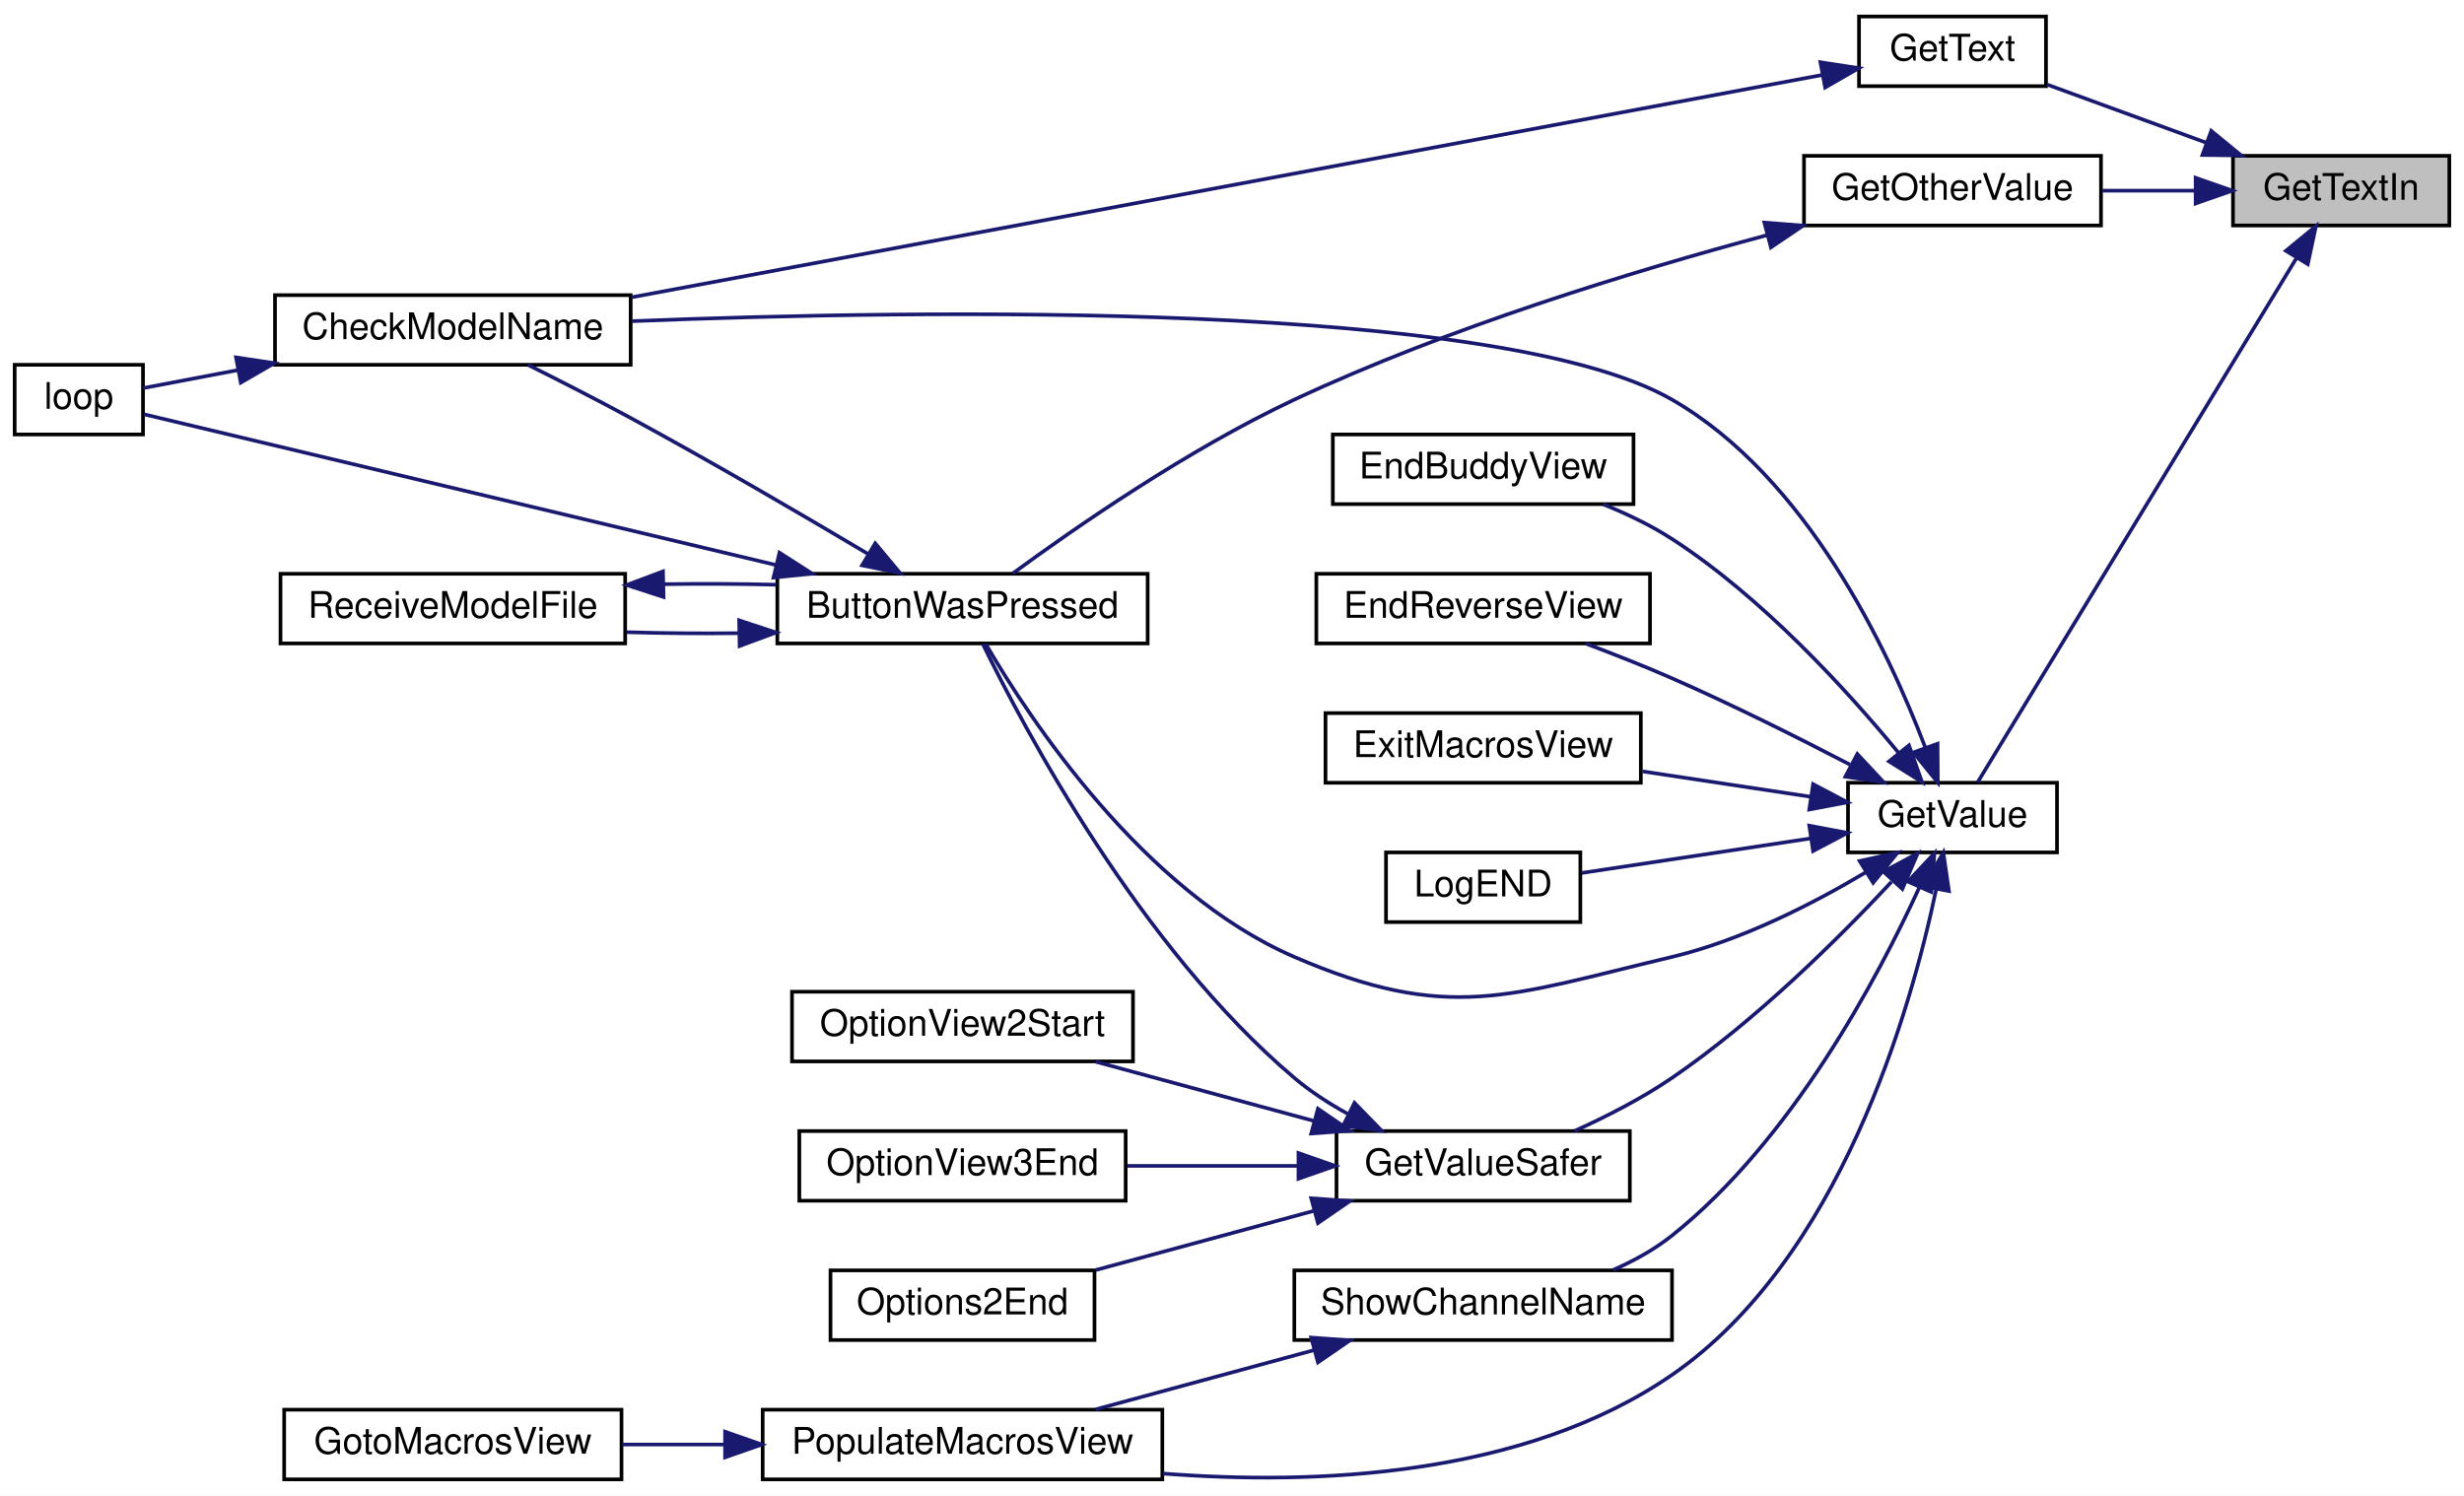
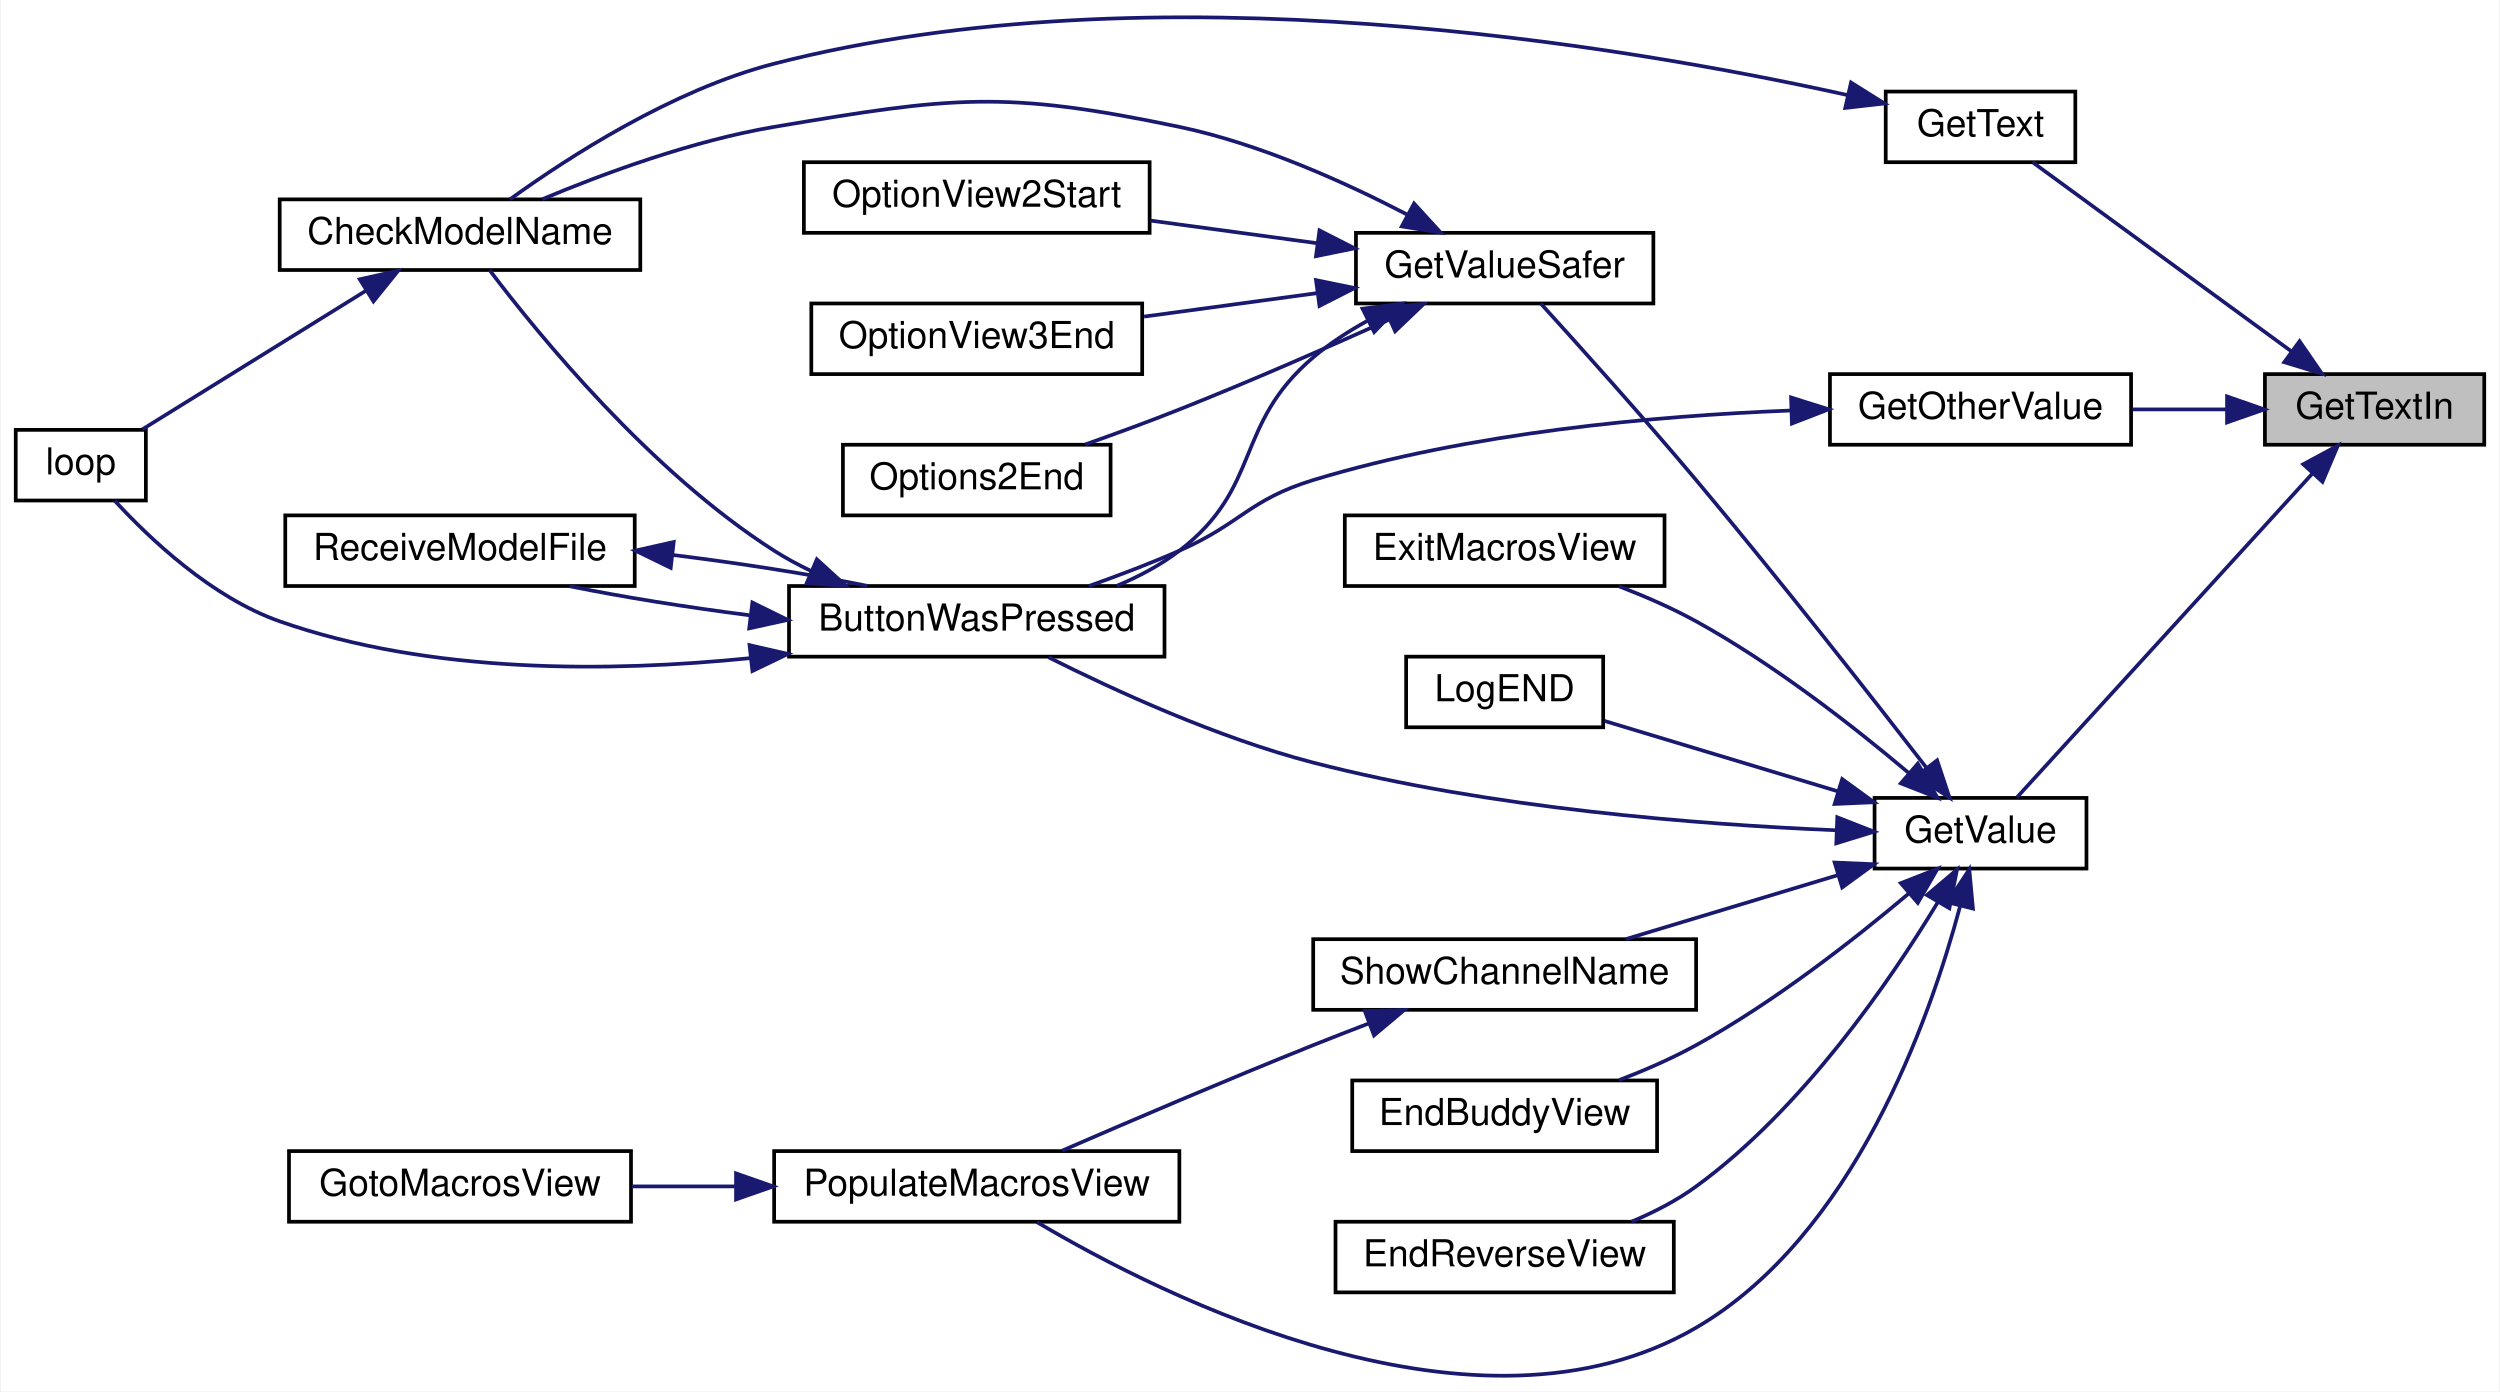
- <svg xmlns="http://www.w3.org/2000/svg" xmlns:xlink="http://www.w3.org/1999/xlink" width="672pt" height="408pt" viewBox="0.00 0.00 672.00 408.00">
-   <g id="graph0" class="graph" transform="scale(1 1) rotate(0) translate(4 404)">
-     <polygon fill="white" stroke="transparent" points="-4,4 -4,-404 668,-404 668,4 -4,4" />
+ <svg xmlns="http://www.w3.org/2000/svg" xmlns:xlink="http://www.w3.org/1999/xlink" width="672pt" height="374pt" viewBox="0.00 0.00 672.00 374.26">
+   <g id="graph0" class="graph" transform="scale(1 1) rotate(0) translate(4 370.26)">
+     <polygon fill="white" stroke="transparent" points="-4,4 -4,-370.26 668,-370.26 668,4 -4,4" />
    <g id="node1" class="node">
      <g id="a_node1">
        <a xlink:title=" ">
-           <polygon fill="#bfbfbf" stroke="black" points="605,-342.5 605,-361.5 664,-361.5 664,-342.5 605,-342.5" />
-           <text text-anchor="middle" x="634.5" y="-349.5" font-family="Helvetica,sans-Serif" font-size="10.00">GetTextIn</text>
+           <polygon fill="#bfbfbf" stroke="black" points="605,-250.63 605,-269.63 664,-269.63 664,-250.63 605,-250.63" />
+           <text text-anchor="middle" x="634.5" y="-257.63" font-family="Helvetica,sans-Serif" font-size="10.00">GetTextIn</text>
        </a>
      </g>
    </g>
    <g id="node2" class="node">
      <g id="a_node2">
        <a xlink:href="_transmitter_code_2src_2main_8cpp.html#ac8919b32f9c38cc65c7b93cae664acfb" target="_top" xlink:title=" ">
-           <polygon fill="white" stroke="black" points="488,-342.5 488,-361.5 569,-361.5 569,-342.5 488,-342.5" />
-           <text text-anchor="middle" x="528.5" y="-349.5" font-family="Helvetica,sans-Serif" font-size="10.00">GetOtherValue</text>
+           <polygon fill="white" stroke="black" points="488,-250.63 488,-269.63 569,-269.63 569,-250.63 488,-250.63" />
+           <text text-anchor="middle" x="528.5" y="-257.63" font-family="Helvetica,sans-Serif" font-size="10.00">GetOtherValue</text>
        </a>
      </g>
    </g>
    <g id="edge1" class="edge">
-       <path fill="none" stroke="midnightblue" d="M594.67,-352C586.41,-352 577.68,-352 569.39,-352" />
-       <polygon fill="midnightblue" stroke="midnightblue" points="594.81,-355.5 604.81,-352 594.81,-348.5 594.81,-355.5" />
+       <path fill="none" stroke="midnightblue" d="M594.67,-260.13C586.41,-260.13 577.68,-260.13 569.39,-260.13" />
+       <polygon fill="midnightblue" stroke="midnightblue" points="594.81,-263.63 604.81,-260.13 594.81,-256.63 594.81,-263.63" />
    </g>
    <g id="node7" class="node">
      <g id="a_node7">
        <a xlink:href="_transmitter_code_2src_2main_8cpp.html#a8e271ca29dc3c90bcf0e465b41bd71ff" target="_top" xlink:title=" ">
-           <polygon fill="white" stroke="black" points="503,-380.5 503,-399.5 554,-399.5 554,-380.5 503,-380.5" />
-           <text text-anchor="middle" x="528.5" y="-387.5" font-family="Helvetica,sans-Serif" font-size="10.00">GetText</text>
+           <polygon fill="white" stroke="black" points="503,-326.63 503,-345.63 554,-345.63 554,-326.63 503,-326.63" />
+           <text text-anchor="middle" x="528.5" y="-333.63" font-family="Helvetica,sans-Serif" font-size="10.00">GetText</text>
        </a>
      </g>
    </g>
    <g id="edge8" class="edge">
-       <path fill="none" stroke="midnightblue" d="M597.71,-365.08C583.4,-370.31 567.28,-376.2 554.3,-380.94" />
-       <polygon fill="midnightblue" stroke="midnightblue" points="599.06,-368.31 607.26,-361.59 596.66,-361.73 599.06,-368.31" />
+       <path fill="none" stroke="midnightblue" d="M612.06,-275.79C591.15,-291.08 560.01,-313.83 542.56,-326.58" />
+       <polygon fill="midnightblue" stroke="midnightblue" points="614.32,-278.48 620.33,-269.75 610.19,-272.83 614.32,-278.48" />
    </g>
    <g id="node8" class="node">
      <g id="a_node8">
        <a xlink:href="_transmitter_code_2src_2main_8cpp.html#a6e4fac4e296c09388b8b56353402d67a" target="_top" xlink:title=" ">
-           <polygon fill="white" stroke="black" points="500,-171.5 500,-190.5 557,-190.5 557,-171.5 500,-171.5" />
-           <text text-anchor="middle" x="528.5" y="-178.5" font-family="Helvetica,sans-Serif" font-size="10.00">GetValue</text>
+           <polygon fill="white" stroke="black" points="500,-136.63 500,-155.63 557,-155.63 557,-136.63 500,-136.63" />
+           <text text-anchor="middle" x="528.5" y="-143.63" font-family="Helvetica,sans-Serif" font-size="10.00">GetValue</text>
        </a>
      </g>
    </g>
    <g id="edge10" class="edge">
-       <path fill="none" stroke="midnightblue" d="M622.39,-333.73C600.41,-297.59 552.05,-218.07 535.32,-190.58" />
-       <polygon fill="midnightblue" stroke="midnightblue" points="619.42,-335.59 627.61,-342.32 625.4,-331.95 619.42,-335.59" />
+       <path fill="none" stroke="midnightblue" d="M617.86,-242.98C595.72,-218.71 555.98,-175.15 538.34,-155.82" />
+       <polygon fill="midnightblue" stroke="midnightblue" points="615.31,-245.38 624.63,-250.41 620.48,-240.66 615.31,-245.38" />
    </g>
    <g id="node3" class="node">
      <g id="a_node3">
        <a xlink:href="_transmitter_code_2src_2main_8cpp.html#a804fdbdd5eab4c596bbe8a23eecbe4d5" target="_top" xlink:title=" ">
-           <polygon fill="white" stroke="black" points="208,-228.5 208,-247.5 309,-247.5 309,-228.5 208,-228.5" />
-           <text text-anchor="middle" x="258.5" y="-235.5" font-family="Helvetica,sans-Serif" font-size="10.00">ButtonWasPressed</text>
+           <polygon fill="white" stroke="black" points="208,-193.63 208,-212.63 309,-212.63 309,-193.63 208,-193.63" />
+           <text text-anchor="middle" x="258.5" y="-200.63" font-family="Helvetica,sans-Serif" font-size="10.00">ButtonWasPressed</text>
        </a>
      </g>
    </g>
    <g id="edge2" class="edge">
-       <path fill="none" stroke="midnightblue" d="M477.83,-339.84C441.27,-330.02 390.87,-314.62 349,-295 319.97,-281.4 289.06,-259.96 272.23,-247.61" />
-       <polygon fill="midnightblue" stroke="midnightblue" points="477.19,-343.29 487.75,-342.46 478.98,-336.53 477.19,-343.29" />
+       <path fill="none" stroke="midnightblue" d="M477.3,-259.83C440.97,-258.4 391.06,-253.94 349,-241.13 331.69,-235.85 329.57,-229.39 313,-222.13 305.24,-218.72 296.65,-215.46 288.67,-212.63" />
+       <polygon fill="midnightblue" stroke="midnightblue" points="477.54,-263.34 487.65,-260.16 477.77,-256.34 477.54,-263.34" />
    </g>
    <g id="node4" class="node">
      <g id="a_node4">
        <a xlink:href="_transmitter_code_2src_2main_8cpp.html#a984cb52354a84c45e9e41f396a1c5e92" target="_top" xlink:title=" ">
-           <polygon fill="white" stroke="black" points="71,-304.5 71,-323.5 168,-323.5 168,-304.5 71,-304.5" />
-           <text text-anchor="middle" x="119.5" y="-311.5" font-family="Helvetica,sans-Serif" font-size="10.00">CheckModelName</text>
+           <polygon fill="white" stroke="black" points="71,-297.63 71,-316.63 168,-316.63 168,-297.63 71,-297.63" />
+           <text text-anchor="middle" x="119.5" y="-304.63" font-family="Helvetica,sans-Serif" font-size="10.00">CheckModelName</text>
        </a>
      </g>
    </g>
    <g id="edge3" class="edge">
-       <path fill="none" stroke="midnightblue" d="M232.84,-252.85C214.99,-263.47 190.19,-277.96 168,-290 158.9,-294.93 148.68,-300.15 140.05,-304.45" />
-       <polygon fill="midnightblue" stroke="midnightblue" points="234.7,-255.81 241.49,-247.68 231.11,-249.8 234.7,-255.81" />
+       <path fill="none" stroke="midnightblue" d="M213.98,-216.65C210.51,-218.3 207.13,-220.13 204,-222.13 170.69,-243.37 140.6,-280.23 127.47,-297.58" />
+       <polygon fill="midnightblue" stroke="midnightblue" points="215.49,-219.81 223.31,-212.66 212.74,-213.37 215.49,-219.81" />
    </g>
    <g id="node5" class="node">
      <g id="a_node5">
        <a xlink:href="_transmitter_code_2src_2main_8cpp.html#ad3cb30894c94eb016e98bdcaa899ac86" target="_top" xlink:title=" ">
-           <polygon fill="white" stroke="black" points="0,-285.5 0,-304.5 35,-304.5 35,-285.5 0,-285.5" />
-           <text text-anchor="middle" x="17.5" y="-292.5" font-family="Helvetica,sans-Serif" font-size="10.00">loop</text>
+           <polygon fill="white" stroke="black" points="0,-235.63 0,-254.63 35,-254.63 35,-235.63 0,-235.63" />
+           <text text-anchor="middle" x="17.5" y="-242.63" font-family="Helvetica,sans-Serif" font-size="10.00">loop</text>
        </a>
      </g>
    </g>
    <g id="edge5" class="edge">
-       <path fill="none" stroke="midnightblue" d="M207.44,-249.94C153.45,-262.81 70.51,-282.6 35.27,-291" />
-       <polygon fill="midnightblue" stroke="midnightblue" points="208.58,-253.26 217.5,-247.54 206.96,-246.46 208.58,-253.26" />
+       <path fill="none" stroke="midnightblue" d="M197.46,-193.22C160.05,-189.43 111.49,-188.92 71,-203.13 52.72,-209.54 36.07,-225.3 26.62,-235.58" />
+       <polygon fill="midnightblue" stroke="midnightblue" points="197.38,-196.73 207.7,-194.36 198.16,-189.77 197.38,-196.73" />
    </g>
    <g id="node6" class="node">
      <g id="a_node6">
        <a xlink:href="_transmitter_code_2src_2main_8cpp.html#ab7c9edf843c732d7fe296564f39bc0dc" target="_top" xlink:title="RECEIVE A MODEL FILE.">
-           <polygon fill="white" stroke="black" points="72.5,-228.5 72.5,-247.5 166.5,-247.5 166.5,-228.5 72.5,-228.5" />
-           <text text-anchor="middle" x="119.5" y="-235.5" font-family="Helvetica,sans-Serif" font-size="10.00">ReceiveModelFile</text>
+           <polygon fill="white" stroke="black" points="72.5,-212.63 72.5,-231.63 166.5,-231.63 166.5,-212.63 72.5,-212.63" />
+           <text text-anchor="middle" x="119.5" y="-219.63" font-family="Helvetica,sans-Serif" font-size="10.00">ReceiveModelFile</text>
        </a>
      </g>
    </g>
    <g id="edge6" class="edge">
-       <path fill="none" stroke="midnightblue" d="M197.51,-231.3C187.25,-231.18 176.73,-231.28 166.89,-231.57" />
-       <polygon fill="midnightblue" stroke="midnightblue" points="197.59,-234.8 207.65,-231.48 197.72,-227.8 197.59,-234.8" />
+       <path fill="none" stroke="midnightblue" d="M197.31,-204.77C180.51,-206.92 163.03,-209.71 148.99,-212.58" />
+       <polygon fill="midnightblue" stroke="midnightblue" points="198.15,-208.19 207.65,-203.52 197.3,-201.24 198.15,-208.19" />
    </g>
    <g id="edge4" class="edge">
-       <path fill="none" stroke="midnightblue" d="M60.9,-303.06C51.43,-301.26 42.34,-299.53 35.01,-298.14" />
-       <polygon fill="midnightblue" stroke="midnightblue" points="60.37,-306.52 70.84,-304.95 61.67,-299.64 60.37,-306.52" />
+       <path fill="none" stroke="midnightblue" d="M94.27,-292.11C75.52,-280.48 50.12,-264.73 34.02,-254.75" />
+       <polygon fill="midnightblue" stroke="midnightblue" points="92.53,-295.14 102.88,-297.44 96.22,-289.19 92.53,-295.14" />
    </g>
    <g id="edge7" class="edge">
-       <path fill="none" stroke="midnightblue" d="M176.92,-244.66C187.11,-244.82 197.67,-244.77 207.65,-244.52" />
-       <polygon fill="midnightblue" stroke="midnightblue" points="176.97,-241.16 166.89,-244.43 176.81,-248.15 176.97,-241.16" />
+       <path fill="none" stroke="midnightblue" d="M176.79,-220.97C194.8,-218.76 213.97,-215.75 229.11,-212.66" />
+       <polygon fill="midnightblue" stroke="midnightblue" points="176.18,-217.52 166.65,-222.15 176.98,-224.47 176.18,-217.52" />
    </g>
    <g id="edge9" class="edge">
-       <path fill="none" stroke="midnightblue" d="M492.95,-383.55C420.22,-369.97 251.22,-338.41 168.22,-322.91" />
-       <polygon fill="midnightblue" stroke="midnightblue" points="492.48,-387.02 502.96,-385.42 493.77,-380.14 492.48,-387.02" />
+       <path fill="none" stroke="midnightblue" d="M492.57,-344.72C432.5,-358.01 306.25,-379.43 204,-353.13 176.59,-346.08 148.54,-327.92 132.94,-316.64" />
+       <polygon fill="midnightblue" stroke="midnightblue" points="493.67,-348.06 502.65,-342.43 492.12,-341.23 493.67,-348.06" />
    </g>
    <g id="edge11" class="edge">
-       <path fill="none" stroke="midnightblue" d="M504.81,-166.05C490.35,-157.45 470.86,-147.48 452,-143 407.46,-132.42 391.03,-124.85 349,-143 307.81,-160.79 276.8,-207.89 264.86,-228.32" />
-       <polygon fill="midnightblue" stroke="midnightblue" points="503.17,-169.16 513.52,-171.44 506.86,-163.21 503.17,-169.16" />
-     </g>
-     <g id="edge12" class="edge">
-       <path fill="none" stroke="midnightblue" d="M521.02,-200.25C510.93,-226.84 488.72,-273.9 452,-295 405.02,-322 248.26,-319.59 168.3,-316.4" />
-       <polygon fill="midnightblue" stroke="midnightblue" points="524.42,-201.14 524.5,-190.55 517.83,-198.78 524.42,-201.14" />
+       <path fill="none" stroke="midnightblue" d="M489.63,-146.93C453.1,-148.45 396.5,-152.81 349,-165.13 323.35,-171.78 295.5,-184.57 277.79,-193.46" />
+       <polygon fill="midnightblue" stroke="midnightblue" points="489.97,-150.42 499.83,-146.55 489.71,-143.42 489.97,-150.42" />
    </g>
    <g id="node9" class="node">
      <g id="a_node9">
        <a xlink:href="_transmitter_code_2src_2main_8cpp.html#a16c65917a148c7f6c17babf11e977b69" target="_top" xlink:title=" ">
-           <polygon fill="white" stroke="black" points="359.5,-266.5 359.5,-285.5 441.5,-285.5 441.5,-266.5 359.5,-266.5" />
-           <text text-anchor="middle" x="400.5" y="-273.5" font-family="Helvetica,sans-Serif" font-size="10.00">EndBuddyView</text>
-         </a>
-       </g>
-     </g>
-     <g id="edge13" class="edge">
-       <path fill="none" stroke="midnightblue" d="M513.73,-198.74C499.76,-215.7 476.73,-241 452,-257 446.26,-260.71 439.69,-263.86 433.22,-266.45" />
-       <polygon fill="midnightblue" stroke="midnightblue" points="516.63,-200.71 520.17,-190.72 511.18,-196.33 516.63,-200.71" />
+           <polygon fill="white" stroke="black" points="359.5,-60.63 359.5,-79.63 441.5,-79.63 441.5,-60.63 359.5,-60.63" />
+           <text text-anchor="middle" x="400.5" y="-67.63" font-family="Helvetica,sans-Serif" font-size="10.00">EndBuddyView</text>
+         </a>
+       </g>
+     </g>
+     <g id="edge12" class="edge">
+       <path fill="none" stroke="midnightblue" d="M509.13,-129.86C494.45,-117.48 472.93,-100.65 452,-89.13 445.52,-85.56 438.23,-82.38 431.24,-79.7" />
+       <polygon fill="midnightblue" stroke="midnightblue" points="507.06,-132.7 516.93,-136.57 511.63,-127.4 507.06,-132.7" />
    </g>
    <g id="node10" class="node">
      <g id="a_node10">
        <a xlink:href="_transmitter_code_2src_2main_8cpp.html#afd3dd964eafc30405e000b03579dd00c" target="_top" xlink:title=" ">
-           <polygon fill="white" stroke="black" points="355,-228.5 355,-247.5 446,-247.5 446,-228.5 355,-228.5" />
-           <text text-anchor="middle" x="400.5" y="-235.5" font-family="Helvetica,sans-Serif" font-size="10.00">EndReverseView</text>
-         </a>
-       </g>
-     </g>
-     <g id="edge14" class="edge">
-       <path fill="none" stroke="midnightblue" d="M500.53,-195.45C486.28,-202.86 468.38,-211.82 452,-219 444.45,-222.31 436.12,-225.59 428.45,-228.47" />
-       <polygon fill="midnightblue" stroke="midnightblue" points="502.53,-198.35 509.76,-190.61 499.28,-192.16 502.53,-198.35" />
+           <polygon fill="white" stroke="black" points="355,-22.63 355,-41.63 446,-41.63 446,-22.63 355,-22.63" />
+           <text text-anchor="middle" x="400.5" y="-29.63" font-family="Helvetica,sans-Serif" font-size="10.00">EndReverseView</text>
+         </a>
+       </g>
+     </g>
+     <g id="edge13" class="edge">
+       <path fill="none" stroke="midnightblue" d="M517.06,-127.64C504.25,-106.46 480.65,-71.99 452,-51.13 446.78,-47.32 440.7,-44.19 434.61,-41.64" />
+       <polygon fill="midnightblue" stroke="midnightblue" points="514.09,-129.49 522.17,-136.34 520.13,-125.95 514.09,-129.49" />
    </g>
    <g id="node11" class="node">
      <g id="a_node11">
        <a xlink:href="_transmitter_code_2src_2main_8cpp.html#a488388f6430a0fc7bec57074ba750a2d" target="_top" xlink:title=" ">
-           <polygon fill="white" stroke="black" points="357.5,-190.5 357.5,-209.5 443.5,-209.5 443.5,-190.5 357.5,-190.5" />
-           <text text-anchor="middle" x="400.5" y="-197.5" font-family="Helvetica,sans-Serif" font-size="10.00">ExitMacrosView</text>
-         </a>
-       </g>
-     </g>
-     <g id="edge15" class="edge">
-       <path fill="none" stroke="midnightblue" d="M489.77,-186.69C475.34,-188.86 458.79,-191.36 443.95,-193.6" />
-       <polygon fill="midnightblue" stroke="midnightblue" points="490.48,-190.12 499.85,-185.17 489.44,-183.2 490.48,-190.12" />
+           <polygon fill="white" stroke="black" points="357.5,-212.63 357.5,-231.63 443.5,-231.63 443.5,-212.63 357.5,-212.63" />
+           <text text-anchor="middle" x="400.5" y="-219.63" font-family="Helvetica,sans-Serif" font-size="10.00">ExitMacrosView</text>
+         </a>
+       </g>
+     </g>
+     <g id="edge14" class="edge">
+       <path fill="none" stroke="midnightblue" d="M509.13,-162.39C494.45,-174.78 472.93,-191.61 452,-203.13 445.52,-206.7 438.23,-209.87 431.24,-212.56" />
+       <polygon fill="midnightblue" stroke="midnightblue" points="511.63,-164.86 516.93,-155.68 507.06,-159.55 511.63,-164.86" />
    </g>
    <g id="node12" class="node">
      <g id="a_node12">
        <a xlink:href="_transmitter_code_2src_2main_8cpp.html#aa96e947f56247db8901e81f09147ddf2" target="_top" xlink:title=" ">
-           <polygon fill="white" stroke="black" points="360.5,-76.5 360.5,-95.5 440.5,-95.5 440.5,-76.5 360.5,-76.5" />
-           <text text-anchor="middle" x="400.5" y="-83.5" font-family="Helvetica,sans-Serif" font-size="10.00">GetValueSafer</text>
-         </a>
-       </g>
-     </g>
-     <g id="edge16" class="edge">
-       <path fill="none" stroke="midnightblue" d="M511.87,-163.48C497.43,-148.02 474.82,-125.58 452,-110 443.82,-104.42 434.15,-99.47 425.46,-95.54" />
-       <polygon fill="midnightblue" stroke="midnightblue" points="509.66,-166.25 519,-171.26 514.83,-161.52 509.66,-166.25" />
+           <polygon fill="white" stroke="black" points="360.5,-288.63 360.5,-307.63 440.5,-307.63 440.5,-288.63 360.5,-288.63" />
+           <text text-anchor="middle" x="400.5" y="-295.63" font-family="Helvetica,sans-Serif" font-size="10.00">GetValueSafer</text>
+         </a>
+       </g>
+     </g>
+     <g id="edge15" class="edge">
+       <path fill="none" stroke="midnightblue" d="M513.87,-163.85C498.96,-183.11 474.22,-214.66 452,-241.13 437.72,-258.14 420.43,-277.37 410.24,-288.58" />
+       <polygon fill="midnightblue" stroke="midnightblue" points="516.82,-165.75 520.16,-155.7 511.28,-161.48 516.82,-165.75" />
    </g>
    <g id="node16" class="node">
      <g id="a_node16">
        <a xlink:href="_transmitter_code_2src_2main_8cpp.html#acb3300c8b0e64f0fb381f7b96158dfc1" target="_top" xlink:title=" ">
-           <polygon fill="white" stroke="black" points="374,-152.5 374,-171.5 427,-171.5 427,-152.5 374,-152.5" />
-           <text text-anchor="middle" x="400.5" y="-159.5" font-family="Helvetica,sans-Serif" font-size="10.00">LogEND</text>
+           <polygon fill="white" stroke="black" points="374,-174.63 374,-193.63 427,-193.63 427,-174.63 374,-174.63" />
+           <text text-anchor="middle" x="400.5" y="-181.63" font-family="Helvetica,sans-Serif" font-size="10.00">LogEND</text>
        </a>
      </g>
    </g>
    <g id="edge21" class="edge">
-       <path fill="none" stroke="midnightblue" d="M489.75,-175.31C469.61,-172.27 445.35,-168.61 427.37,-165.9" />
-       <polygon fill="midnightblue" stroke="midnightblue" points="489.44,-178.8 499.85,-176.83 490.48,-171.88 489.44,-178.8" />
+       <path fill="none" stroke="midnightblue" d="M490.03,-157.43C469.84,-163.52 445.43,-170.88 427.37,-176.33" />
+       <polygon fill="midnightblue" stroke="midnightblue" points="491.29,-160.7 499.85,-154.47 489.26,-154 491.29,-160.7" />
    </g>
    <g id="node17" class="node">
      <g id="a_node17">
        <a xlink:href="_transmitter_code_2src_2main_8cpp.html#a58fe79634784085398cb1f382f6bf57d" target="_top" xlink:title=" ">
-           <polygon fill="white" stroke="black" points="204,-0.5 204,-19.5 313,-19.5 313,-0.5 204,-0.5" />
-           <text text-anchor="middle" x="258.5" y="-7.5" font-family="Helvetica,sans-Serif" font-size="10.00">PopulateMacrosView</text>
+           <polygon fill="white" stroke="black" points="204,-41.63 204,-60.63 313,-60.63 313,-41.63 204,-41.63" />
+           <text text-anchor="middle" x="258.5" y="-48.63" font-family="Helvetica,sans-Serif" font-size="10.00">PopulateMacrosView</text>
        </a>
      </g>
    </g>
    <g id="edge22" class="edge">
-       <path fill="none" stroke="midnightblue" d="M524.07,-161.54C517.08,-128.17 497.75,-60.58 452,-29 411.65,-1.15 354.71,1.11 313.23,-2.08" />
-       <polygon fill="midnightblue" stroke="midnightblue" points="520.66,-162.29 526,-171.44 527.53,-160.96 520.66,-162.29" />
+       <path fill="none" stroke="midnightblue" d="M523.01,-126.5C514.83,-95.89 494.3,-37.76 452,-13.13 393.12,21.15 308.75,-21.32 274.65,-41.55" />
+       <polygon fill="midnightblue" stroke="midnightblue" points="519.67,-127.56 525.48,-136.41 526.46,-125.86 519.67,-127.56" />
    </g>
    <g id="node19" class="node">
      <g id="a_node19">
        <a xlink:href="_transmitter_code_2src_2main_8cpp.html#a4d8497742bcb615831e3b52c5d463cde" target="_top" xlink:title=" ">
-           <polygon fill="white" stroke="black" points="349,-38.5 349,-57.5 452,-57.5 452,-38.5 349,-38.5" />
-           <text text-anchor="middle" x="400.5" y="-45.5" font-family="Helvetica,sans-Serif" font-size="10.00">ShowChannelName</text>
+           <polygon fill="white" stroke="black" points="349,-98.63 349,-117.63 452,-117.63 452,-98.63 349,-98.63" />
+           <text text-anchor="middle" x="400.5" y="-105.63" font-family="Helvetica,sans-Serif" font-size="10.00">ShowChannelName</text>
        </a>
      </g>
    </g>
    <g id="edge24" class="edge">
-       <path fill="none" stroke="midnightblue" d="M519.52,-162.09C508.05,-137.05 484.63,-93.01 452,-67 447.24,-63.21 441.64,-60.11 435.93,-57.61" />
-       <polygon fill="midnightblue" stroke="midnightblue" points="516.33,-163.54 523.57,-171.27 522.73,-160.71 516.33,-163.54" />
+       <path fill="none" stroke="midnightblue" d="M490.16,-134.87C472,-129.39 450.41,-122.88 433.08,-117.65" />
+       <polygon fill="midnightblue" stroke="midnightblue" points="489.26,-138.25 499.85,-137.79 491.29,-131.55 489.26,-138.25" />
+     </g>
+     <g id="edge16" class="edge">
+       <path fill="none" stroke="midnightblue" d="M363.5,-283.92C358.36,-281.08 353.35,-277.82 349,-274.13 327.58,-255.92 335.32,-239.21 313,-222.13 307.99,-218.29 302.14,-215.19 296.19,-212.69" />
+       <polygon fill="midnightblue" stroke="midnightblue" points="362.27,-287.22 372.78,-288.56 365.4,-280.95 362.27,-287.22" />
    </g>
    <g id="edge17" class="edge">
-       <path fill="none" stroke="midnightblue" d="M363.51,-100.23C358.37,-103.06 353.35,-106.32 349,-110 306.97,-145.55 275.32,-205.21 264.02,-228.38" />
-       <polygon fill="midnightblue" stroke="midnightblue" points="365.41,-103.19 372.8,-95.59 362.29,-96.93 365.41,-103.19" />
+       <path fill="none" stroke="midnightblue" d="M374.16,-312.6C357.4,-321.32 334.6,-331.59 313,-336.13 265.59,-346.08 251.77,-344.19 204,-336.13 182.06,-332.42 158.18,-323.61 141.61,-316.67" />
+       <polygon fill="midnightblue" stroke="midnightblue" points="376.13,-315.52 383.28,-307.7 372.82,-309.35 376.13,-315.52" />
    </g>
    <g id="node13" class="node">
      <g id="a_node13">
        <a xlink:href="_transmitter_code_2src_2main_8cpp.html#a835d7dda94eeefe66d661ef4dc4df1a4" target="_top" xlink:title=" ">
-           <polygon fill="white" stroke="black" points="222.5,-38.5 222.5,-57.5 294.5,-57.5 294.5,-38.5 222.5,-38.5" />
-           <text text-anchor="middle" x="258.5" y="-45.5" font-family="Helvetica,sans-Serif" font-size="10.00">Options2End</text>
+           <polygon fill="white" stroke="black" points="222.5,-231.63 222.5,-250.63 294.5,-250.63 294.5,-231.63 222.5,-231.63" />
+           <text text-anchor="middle" x="258.5" y="-238.63" font-family="Helvetica,sans-Serif" font-size="10.00">Options2End</text>
        </a>
      </g>
    </g>
    <g id="edge18" class="edge">
-       <path fill="none" stroke="midnightblue" d="M354.38,-73.75C335.09,-68.52 312.89,-62.49 294.82,-57.59" />
-       <polygon fill="midnightblue" stroke="midnightblue" points="353.6,-77.17 364.17,-76.41 355.44,-70.41 353.6,-77.17" />
+       <path fill="none" stroke="midnightblue" d="M369.52,-284.32C352.98,-276.86 331.99,-267.66 313,-260.13 304.85,-256.89 295.89,-253.61 287.69,-250.71" />
+       <polygon fill="midnightblue" stroke="midnightblue" points="368.15,-287.54 378.7,-288.48 371.04,-281.16 368.15,-287.54" />
    </g>
    <g id="node14" class="node">
      <g id="a_node14">
        <a xlink:href="_transmitter_code_2src_2main_8cpp.html#aa1ada50da7cf7f716d14bc9c1a7fdfe9" target="_top" xlink:title=" ">
-           <polygon fill="white" stroke="black" points="212,-114.5 212,-133.5 305,-133.5 305,-114.5 212,-114.5" />
-           <text text-anchor="middle" x="258.5" y="-121.5" font-family="Helvetica,sans-Serif" font-size="10.00">OptionView2Start</text>
+           <polygon fill="white" stroke="black" points="212,-307.63 212,-326.63 305,-326.63 305,-307.63 212,-307.63" />
+           <text text-anchor="middle" x="258.5" y="-314.63" font-family="Helvetica,sans-Serif" font-size="10.00">OptionView2Start</text>
        </a>
      </g>
    </g>
    <g id="edge19" class="edge">
-       <path fill="none" stroke="midnightblue" d="M354.38,-98.25C335.09,-103.48 312.89,-109.51 294.82,-114.41" />
-       <polygon fill="midnightblue" stroke="midnightblue" points="355.44,-101.59 364.17,-95.59 353.6,-94.83 355.44,-101.59" />
+       <path fill="none" stroke="midnightblue" d="M349.82,-304.87C335.31,-306.84 319.51,-308.98 305.25,-310.92" />
+       <polygon fill="midnightblue" stroke="midnightblue" points="350.69,-308.28 360.13,-303.47 349.75,-301.35 350.69,-308.28" />
    </g>
    <g id="node15" class="node">
      <g id="a_node15">
        <a xlink:href="_transmitter_code_2src_2main_8cpp.html#ab71829b0aee177464a613b151545c08a" target="_top" xlink:title=" ">
-           <polygon fill="white" stroke="black" points="214,-76.5 214,-95.5 303,-95.5 303,-76.5 214,-76.5" />
-           <text text-anchor="middle" x="258.5" y="-83.5" font-family="Helvetica,sans-Serif" font-size="10.00">OptionView3End</text>
+           <polygon fill="white" stroke="black" points="214,-269.63 214,-288.63 303,-288.63 303,-269.63 214,-269.63" />
+           <text text-anchor="middle" x="258.5" y="-276.63" font-family="Helvetica,sans-Serif" font-size="10.00">OptionView3End</text>
        </a>
      </g>
    </g>
    <g id="edge20" class="edge">
-       <path fill="none" stroke="midnightblue" d="M349.91,-86C334.77,-86 318.24,-86 303.5,-86" />
-       <polygon fill="midnightblue" stroke="midnightblue" points="350.13,-89.5 360.13,-86 350.13,-82.5 350.13,-89.5" />
+       <path fill="none" stroke="midnightblue" d="M349.91,-291.4C334.77,-289.34 318.24,-287.1 303.5,-285.1" />
+       <polygon fill="midnightblue" stroke="midnightblue" points="349.75,-294.91 360.13,-292.78 350.69,-287.97 349.75,-294.91" />
    </g>
    <g id="node18" class="node">
      <g id="a_node18">
        <a xlink:href="_transmitter_code_2src_2main_8cpp.html#abdecfd433e1830c6497040b03450bed7" target="_top" xlink:title=" ">
-           <polygon fill="white" stroke="black" points="73.5,-0.5 73.5,-19.5 165.5,-19.5 165.5,-0.5 73.5,-0.5" />
-           <text text-anchor="middle" x="119.5" y="-7.5" font-family="Helvetica,sans-Serif" font-size="10.00">GotoMacrosView</text>
+           <polygon fill="white" stroke="black" points="73.5,-41.63 73.5,-60.63 165.5,-60.63 165.5,-41.63 73.5,-41.63" />
+           <text text-anchor="middle" x="119.5" y="-48.63" font-family="Helvetica,sans-Serif" font-size="10.00">GotoMacrosView</text>
        </a>
      </g>
    </g>
    <g id="edge23" class="edge">
-       <path fill="none" stroke="midnightblue" d="M193.6,-10C184.17,-10 174.63,-10 165.69,-10" />
-       <polygon fill="midnightblue" stroke="midnightblue" points="193.75,-13.5 203.75,-10 193.75,-6.5 193.75,-13.5" />
+       <path fill="none" stroke="midnightblue" d="M193.6,-51.13C184.17,-51.13 174.63,-51.13 165.69,-51.13" />
+       <polygon fill="midnightblue" stroke="midnightblue" points="193.75,-54.63 203.75,-51.13 193.75,-47.63 193.75,-54.63" />
    </g>
    <g id="edge25" class="edge">
-       <path fill="none" stroke="midnightblue" d="M354.38,-35.75C335.09,-30.52 312.89,-24.49 294.82,-19.59" />
-       <polygon fill="midnightblue" stroke="midnightblue" points="353.6,-39.17 364.17,-38.41 355.44,-32.41 353.6,-39.17" />
+       <path fill="none" stroke="midnightblue" d="M363.96,-94.97C358.93,-93.04 353.82,-91.06 349,-89.13 325.81,-79.84 299.52,-68.59 281.46,-60.75" />
+       <polygon fill="midnightblue" stroke="midnightblue" points="362.88,-98.3 373.47,-98.57 365.36,-91.75 362.88,-98.3" />
    </g>
  </g>
</svg>
